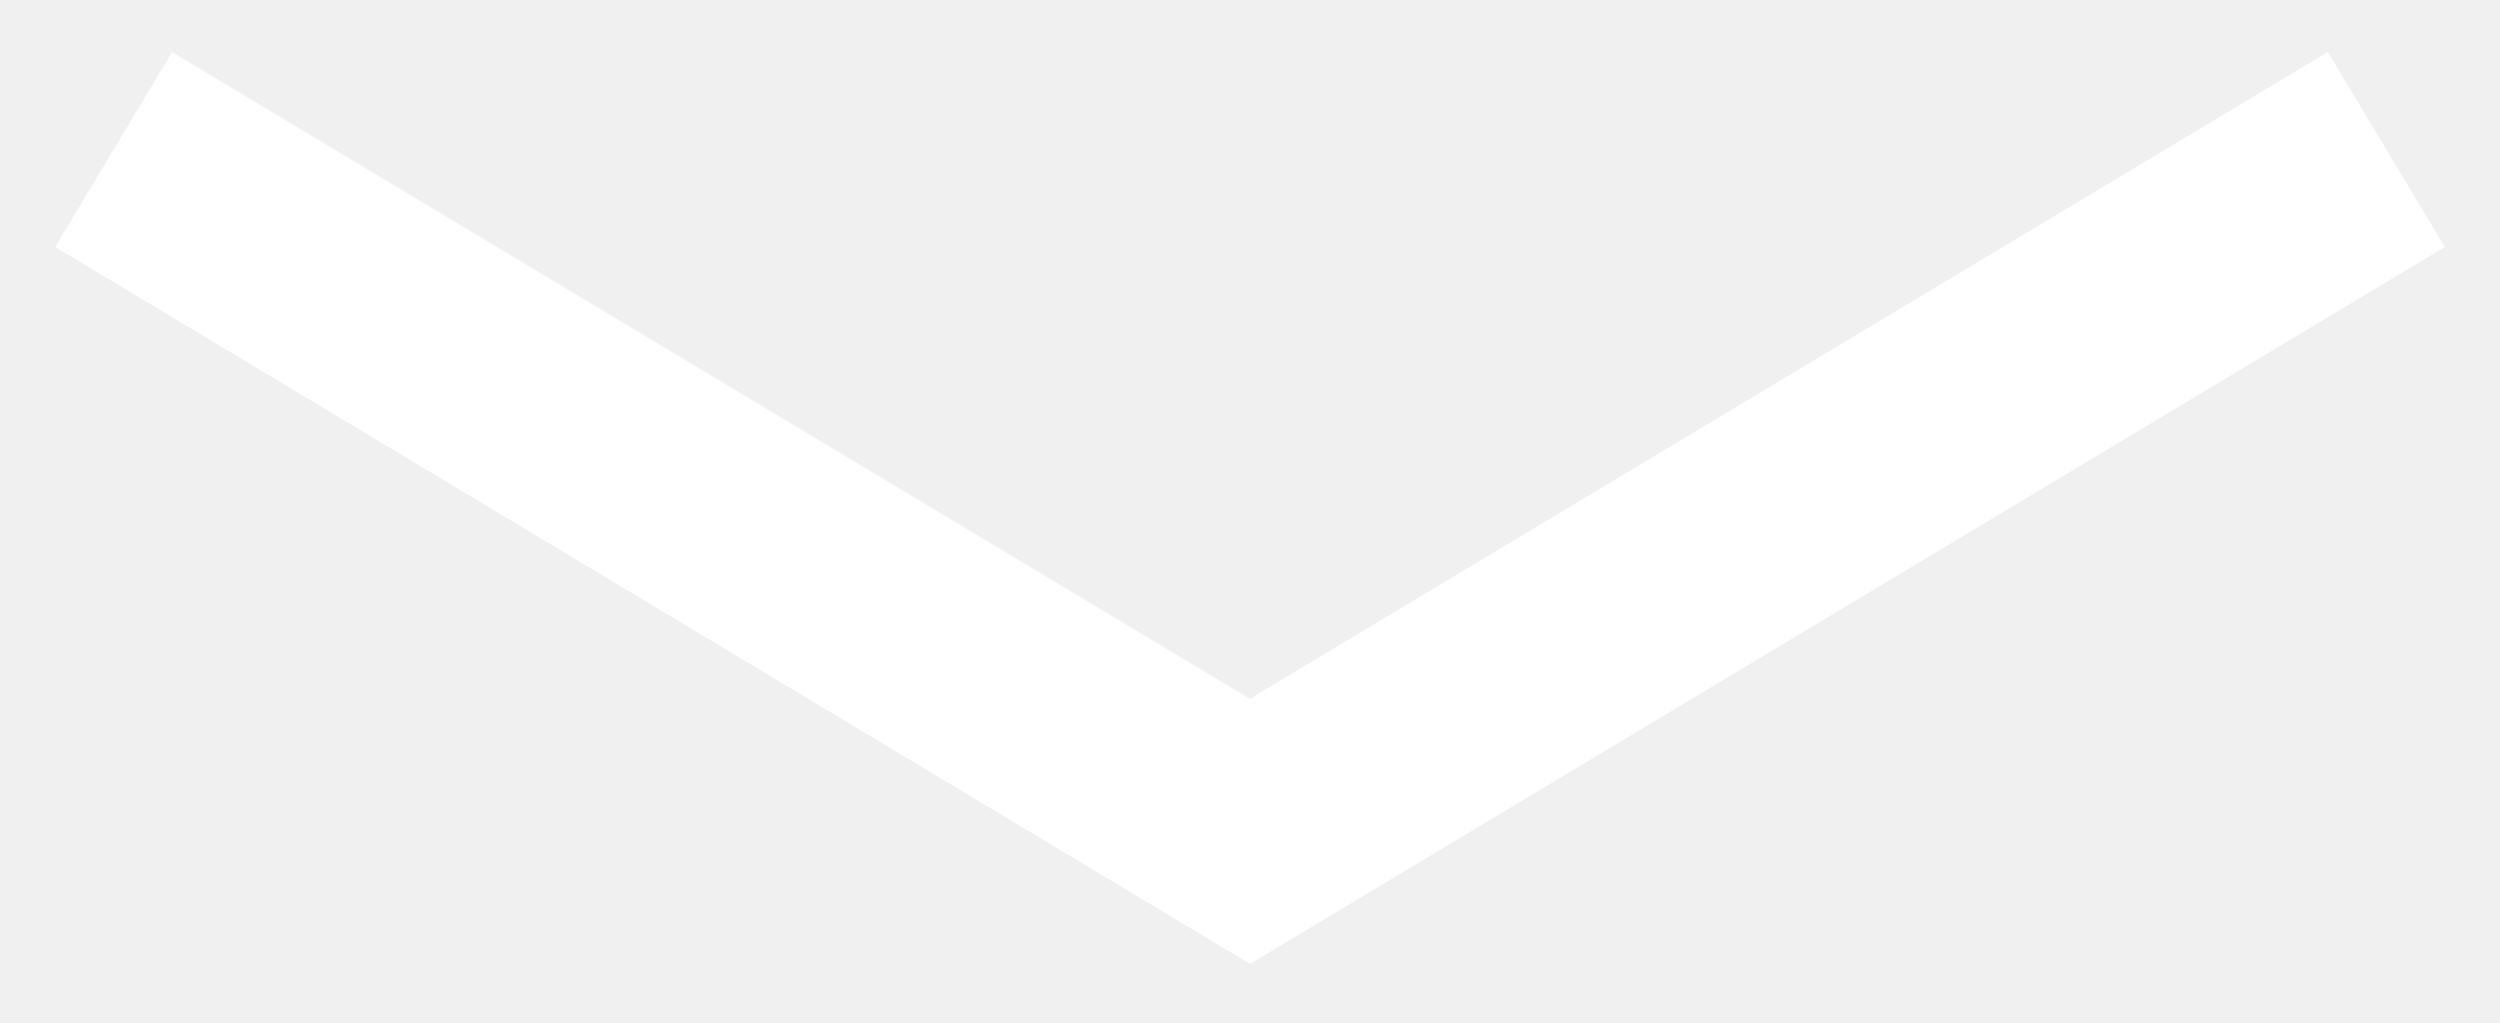
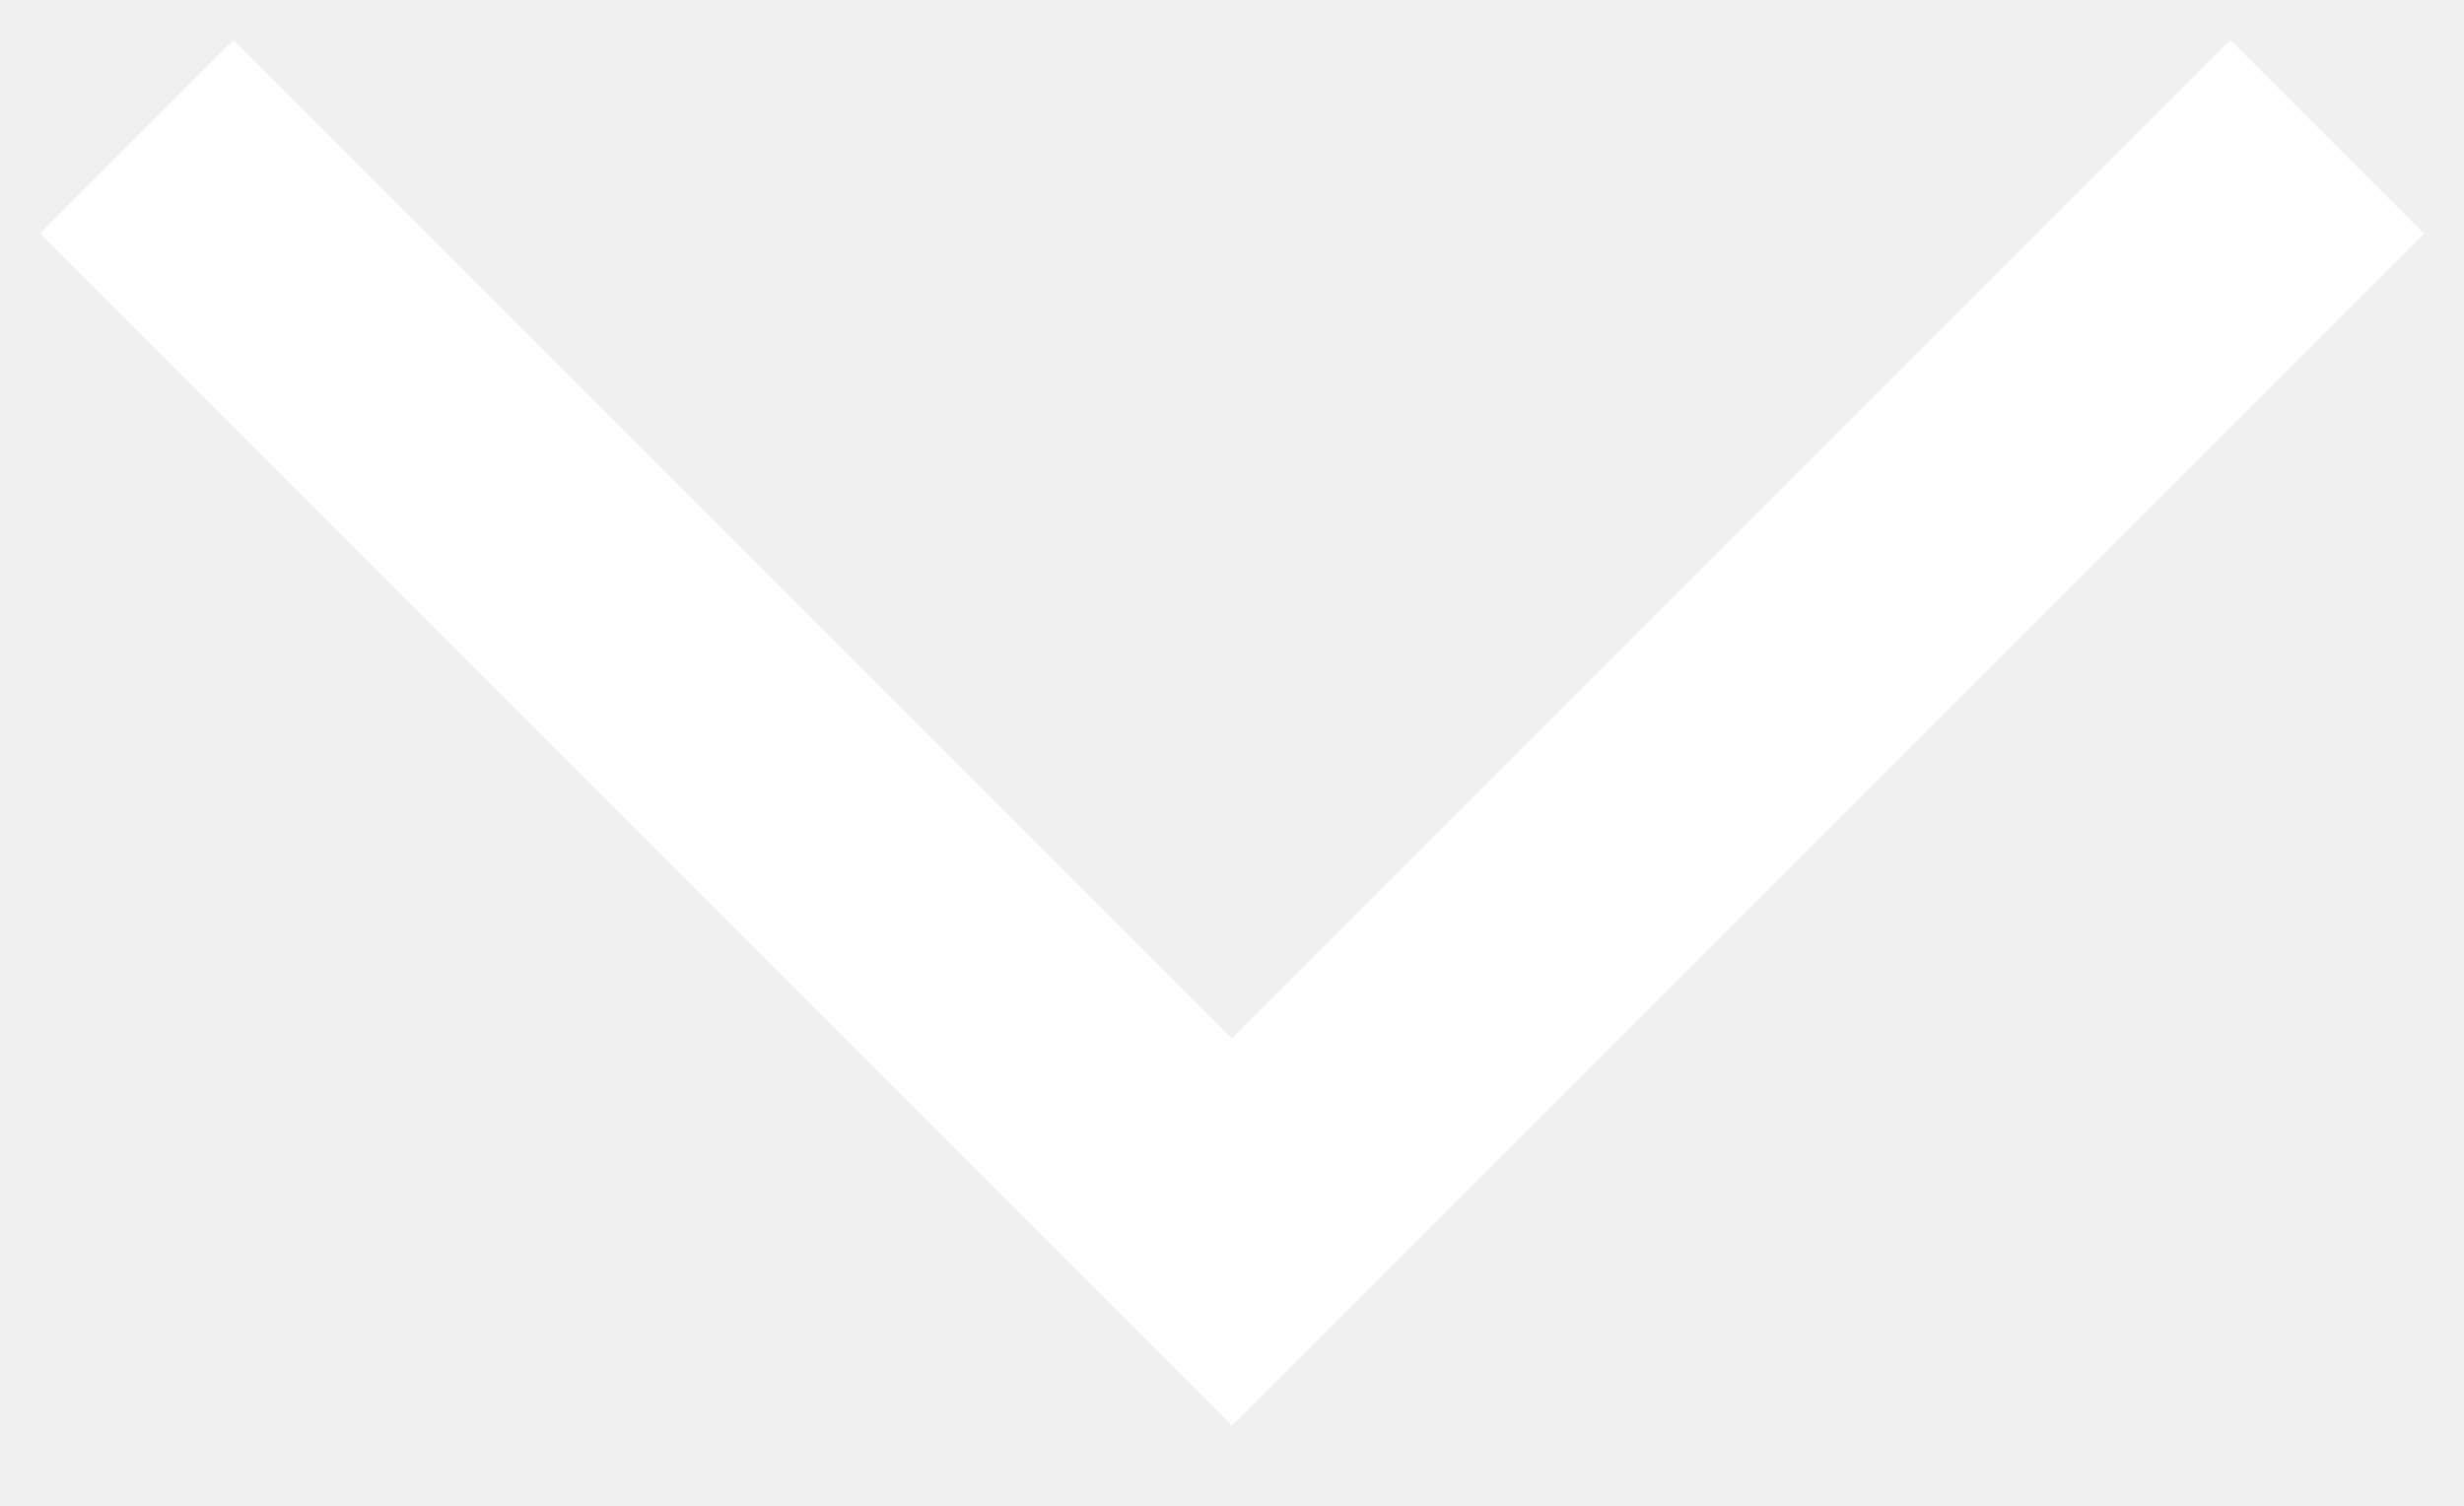
- <svg xmlns="http://www.w3.org/2000/svg" width="22" height="9" viewBox="0 0 22 9" fill="none">
-   <path d="M21 1.316L11 7.316L1 1.316" stroke="white" stroke-width="2" />
+ <svg xmlns="http://www.w3.org/2000/svg" width="18" height="11" viewBox="0 0 18 11" fill="none">
+   <path d="M1 1L9 9L17 1" stroke="white" stroke-width="2" />
</svg>
